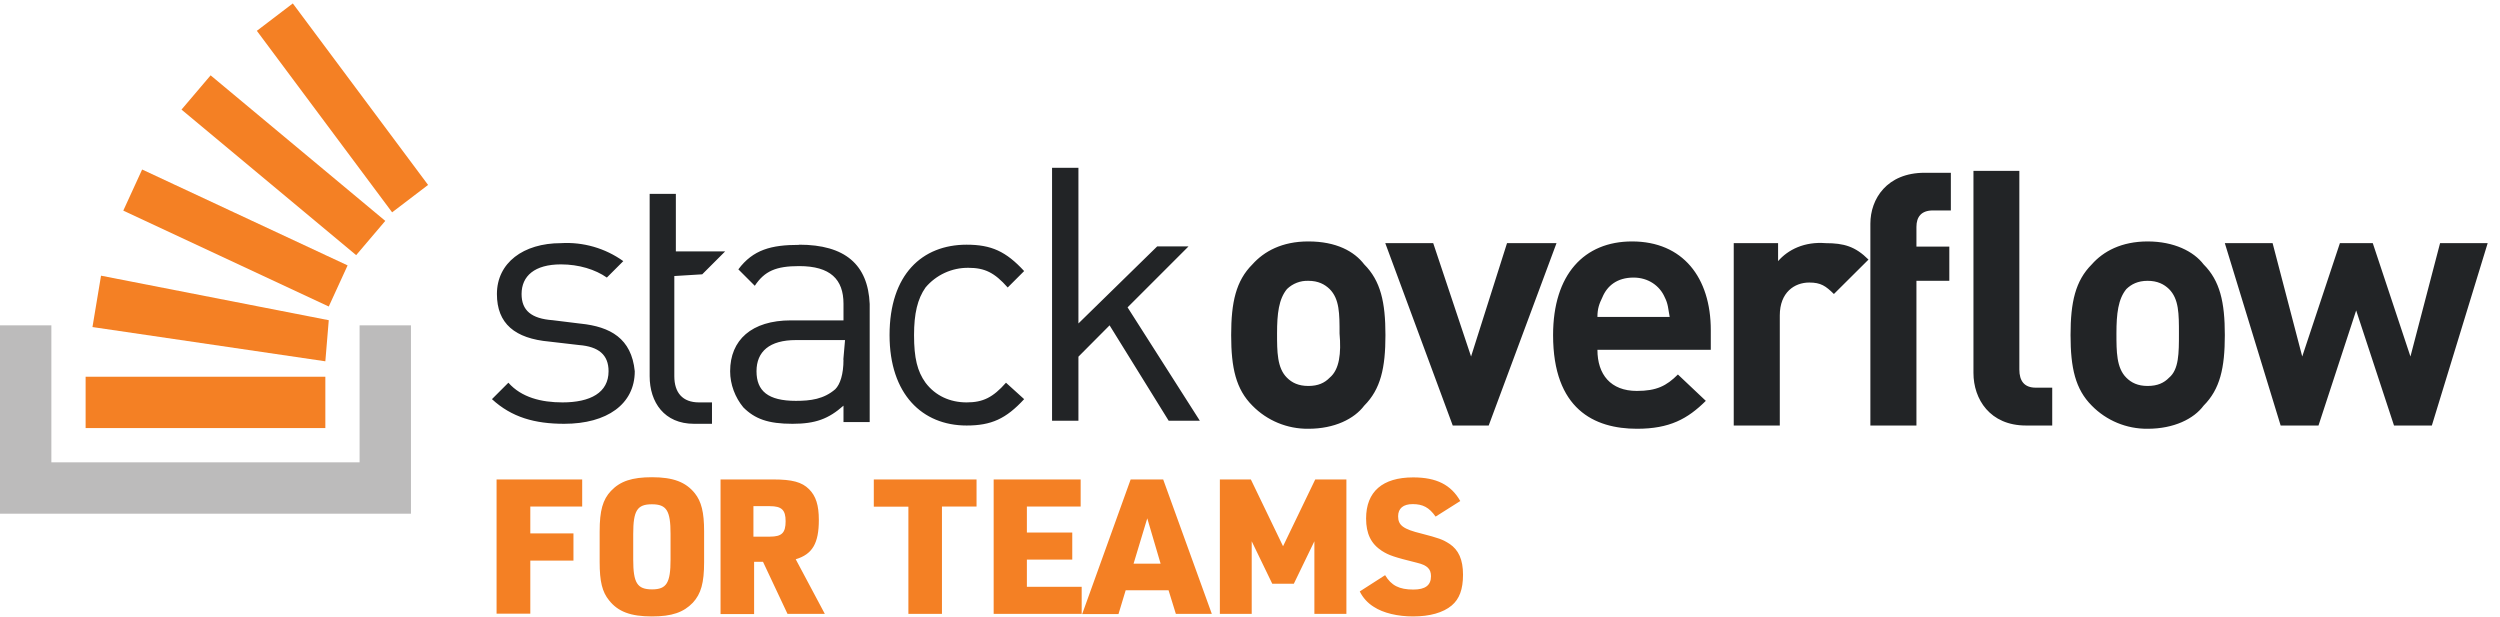
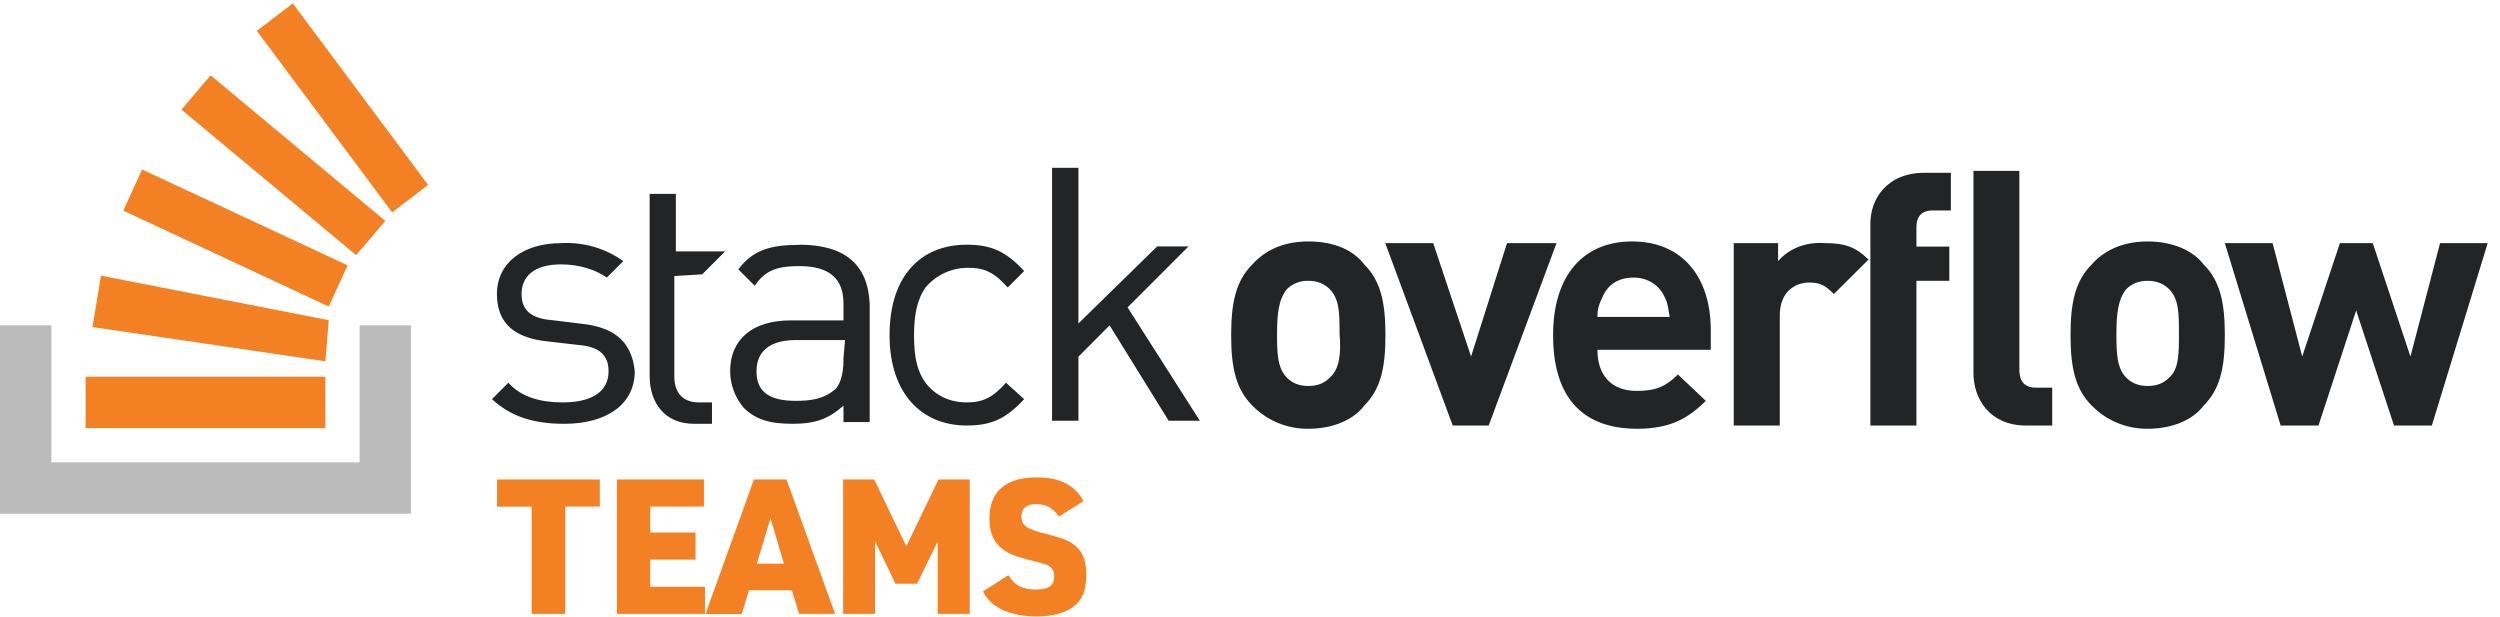
<svg aria-hidden="true" class="svg-icon iconLogoTeams" width="146" height="36" viewBox="0 0 146 36">
  <path d="M33.9 18.9l-1.62-.2c-1.25-.09-1.82-.57-1.82-1.53 0-1.05.76-1.73 2.3-1.73 1.05 0 2.01.3 2.68.77l.96-.96a5.67 5.67 0 0 0-3.64-1.05c-2.2 0-3.74 1.15-3.74 2.97 0 1.73 1.05 2.6 3.07 2.78l1.72.2c1.15.09 1.73.57 1.73 1.53 0 1.25-1.06 1.82-2.69 1.82-1.24 0-2.4-.29-3.16-1.15l-.96.96c1.15 1.06 2.5 1.44 4.22 1.44 2.5 0 4.12-1.15 4.12-3.07-.19-1.92-1.43-2.6-3.16-2.78h-.01zm12.77-4.6c-1.63 0-2.69.28-3.55 1.43l.96.96c.57-.86 1.24-1.15 2.59-1.15 1.82 0 2.59.77 2.59 2.2v.97h-3.07c-2.3 0-3.55 1.15-3.55 2.97 0 .77.29 1.53.77 2.11.67.67 1.44.96 2.87.96 1.35 0 2.11-.29 2.98-1.06v.96h1.53v-6.9c-.1-2.3-1.44-3.46-4.12-3.46v.01zm2.59 6.7c0 .87-.2 1.45-.48 1.73-.67.58-1.44.68-2.3.68-1.63 0-2.3-.58-2.3-1.73s.76-1.82 2.3-1.82h2.87l-.1 1.15.01-.01zm7.29-5.36c.96 0 1.53.28 2.3 1.15l.96-.96c-1.06-1.15-1.92-1.54-3.36-1.54-2.59 0-4.5 1.73-4.5 5.28 0 3.45 1.91 5.28 4.5 5.28 1.44 0 2.3-.39 3.36-1.54l-1.06-.96c-.76.86-1.34 1.15-2.3 1.15-.96 0-1.82-.38-2.4-1.15-.48-.67-.67-1.44-.67-2.78 0-1.25.2-2.11.67-2.78a3.23 3.23 0 0 1 2.5-1.15zm12.85-1.25h-1.82l-4.6 4.5V9.8h-1.54v14.77h1.54v-3.74L64.8 19l3.45 5.57h1.82l-4.22-6.62 3.55-3.55v-.01zm7-.29c-1.53 0-2.58.58-3.26 1.34-.96.96-1.24 2.21-1.24 4.13s.28 3.16 1.24 4.12a4.5 4.5 0 0 0 3.27 1.35c1.53 0 2.68-.58 3.26-1.35.96-.96 1.24-2.2 1.24-4.12s-.28-3.17-1.24-4.13c-.58-.76-1.63-1.34-3.26-1.34h-.01zm1.25 7.96c-.29.3-.67.48-1.24.48-.58 0-.96-.19-1.25-.48-.58-.57-.58-1.53-.58-2.59 0-1.15.1-2.01.58-2.59a1.7 1.7 0 0 1 1.25-.48c.57 0 .95.2 1.24.48.58.58.58 1.44.58 2.6.1 1.14 0 2.1-.58 2.58zm10.36-7.86l-2.1 6.62-2.21-6.62h-2.8l3.94 10.65h2.1L90.9 14.2h-2.89zm7.3-.1c-2.79 0-4.61 1.92-4.61 5.47 0 4.32 2.4 5.47 4.9 5.47 1.91 0 2.96-.58 4.02-1.63l-1.63-1.54c-.67.67-1.25.96-2.4.96-1.53 0-2.3-.96-2.3-2.4h6.62v-1.15c0-3.07-1.63-5.18-4.6-5.18zm-2.02 4.41c0-.48.1-.76.29-1.15.28-.67.86-1.15 1.82-1.15.86 0 1.53.48 1.82 1.15.2.39.2.67.29 1.15h-4.22zm10.55-3.26V14.2h-2.59v10.65h2.69v-6.43c0-1.35.86-1.92 1.72-1.92.68 0 .96.2 1.44.67l2.02-2.01c-.77-.77-1.44-.96-2.5-.96-1.24-.1-2.2.38-2.78 1.05zm5.39-2.2v11.8h2.69V16.4h1.92v-2h-1.92v-1.15c0-.58.28-.96.96-.96h1.05v-2.2h-1.53c-2.21 0-3.17 1.53-3.17 2.97v-.01zm16.2 1.05c-1.54 0-2.6.58-3.27 1.34-.96.96-1.24 2.21-1.24 4.13s.28 3.16 1.24 4.12a4.5 4.5 0 0 0 3.26 1.35c1.54 0 2.7-.58 3.27-1.35.96-.96 1.24-2.2 1.24-4.12s-.28-3.17-1.24-4.13c-.58-.76-1.73-1.34-3.27-1.34h.01zm1.24 7.96c-.29.3-.67.48-1.25.48-.57 0-.95-.19-1.24-.48-.58-.57-.58-1.53-.58-2.59 0-1.15.1-2.01.58-2.59.29-.28.67-.48 1.24-.48.58 0 .96.2 1.25.48.58.58.58 1.44.58 2.6 0 1.14 0 2.1-.58 2.58zm15.83-7.86l-1.73 6.62-2.2-6.62h-1.92l-2.2 6.62-1.73-6.62h-2.79l3.26 10.65h2.21l2.2-6.72 2.21 6.72h2.21l3.26-10.65h-2.78zm-24.57 7.38V9.98h-2.68v11.8c0 1.53.96 3.07 3.07 3.07h1.53v-2.21h-.96c-.67 0-.96-.39-.96-1.06zm-76.92-5.56l1.34-1.34h-2.88v-3.36h-1.53v10.65c0 1.53.86 2.78 2.59 2.78h1.05V23.5h-.76c-.96 0-1.44-.57-1.44-1.53v-5.85l1.63-.1z" fill="#222426" />
  <path d="M21 27v-8h3v11H0V19h3v8h18z" fill="#BCBBBB" />
-   <path d="M5.4 19.1l13.6 2 .2-2.4-13.3-2.6-.5 3zm1.8-6.8l12 5.6 1.1-2.4-12-5.6-1.1 2.4zm3.4-5.9l10.2 8.5 1.7-2-10.2-8.5-1.7 2zM17.1.2L15 1.8l7.9 10.6 2.1-1.6L17.1.2zM5 25h14v-3H5v3zm24 10.86V28h5v1.58h-3.03v1.57h2.52v1.59h-2.52v3.1H29v.02zm6.02-3.03v-1.8c0-1.21.18-1.85.66-2.36.54-.57 1.23-.8 2.4-.8 1.23 0 1.97.28 2.5.94.38.48.54 1.1.54 2.22v1.8c0 1.21-.18 1.85-.66 2.37-.54.56-1.22.8-2.39.8-1.24 0-1.98-.28-2.5-.94-.4-.49-.55-1.1-.55-2.23zm4.14-.15v-1.5c0-1.36-.23-1.73-1.09-1.73-.86 0-1.09.37-1.09 1.73v1.5c0 1.36.23 1.74 1.1 1.74.85 0 1.08-.38 1.08-1.74zm4.88.14v3.04h-1.96V28h3.08c1.1 0 1.67.15 2.09.57.4.4.57.93.57 1.8 0 1.35-.37 2-1.35 2.29l1.7 3.19h-2.18l-1.43-3.04h-.52v.01zM44 31.34h.96c.7 0 .92-.22.92-.9 0-.66-.23-.88-.92-.88H44v1.78zm9.05 4.52v-6.27h-2.02V28h6v1.58h-2.02v6.27h-1.96v.01zm4.98 0V28h5.08v1.58h-3.14v1.52h2.65v1.58h-2.65v1.59h3.2v1.58h-5.14v.01zm10.21-1.39h-2.5l-.42 1.39H63.2L66.03 28h1.9l2.84 7.85h-2.1l-.43-1.39v.01zm-.46-1.55L67 30.27l-.8 2.65h1.58zm3.46 2.94V28h1.81l1.88 3.9 1.88-3.9h1.82v7.85h-1.87v-4.24l-1.2 2.48H74.3l-1.2-2.48v4.24h-1.87l.01.01zm8.17-1.32l1.48-.95c.36.6.82.84 1.65.84.7 0 1.03-.25 1.03-.78 0-.42-.22-.64-.8-.78-1.37-.34-1.66-.44-2.07-.7-.63-.41-.92-1-.92-1.89 0-1.57.96-2.4 2.75-2.4 1.36 0 2.21.43 2.75 1.38l-1.44.91c-.38-.54-.75-.73-1.34-.73-.55 0-.85.25-.85.71 0 .53.3.75 1.36 1.01 1 .26 1.24.34 1.64.6.53.35.79.92.79 1.8 0 .86-.21 1.42-.66 1.8-.5.42-1.28.64-2.26.64-.9 0-1.74-.2-2.29-.56a2.2 2.2 0 0 1-.82-.9z" fill="#F48024" />
+   <path d="M5.4 19.1l13.6 2 .2-2.4-13.3-2.6-.5 3zm1.8-6.8l12 5.6 1.1-2.4-12-5.6-1.1 2.4zm3.4-5.9l10.2 8.5 1.7-2-10.2-8.5-1.7 2zM17.1.2L15 1.8l7.9 10.6 2.1-1.6L17.1.2zM5 25h14v-3H5v3zm26.05 10.86v-6.27h-2.02V28h6v1.58h-2.02v6.27h-1.96v.01zm4.98 0V28h5.08v1.58h-3.14v1.52h2.65v1.58h-2.65v1.59h3.2v1.58h-5.14v.01zm10.21-1.39h-2.5l-.42 1.39H41.2L44.03 28h1.9l2.84 7.85h-2.1l-.43-1.39v.01zm-.46-1.55L45 30.27l-.8 2.65h1.58zm3.46 2.94V28h1.81l1.88 3.9 1.88-3.9h1.82v7.85h-1.87v-4.24l-1.2 2.48H52.3l-1.2-2.48v4.24h-1.87l.01.01zm8.17-1.32l1.48-.95c.36.6.82.84 1.65.84.7 0 1.03-.25 1.03-.78 0-.42-.22-.64-.8-.78-1.37-.34-1.66-.44-2.07-.7-.63-.41-.92-1-.92-1.89 0-1.57.96-2.4 2.75-2.4 1.36 0 2.21.43 2.75 1.38l-1.44.91c-.38-.54-.75-.73-1.34-.73-.55 0-.85.25-.85.71 0 .53.3.75 1.36 1.01 1 .26 1.24.34 1.64.6.53.35.79.92.79 1.8 0 .86-.21 1.42-.66 1.8-.5.42-1.28.64-2.26.64-.9 0-1.74-.2-2.29-.56a2.2 2.2 0 0 1-.82-.9z" fill="#F48024" />
</svg>
